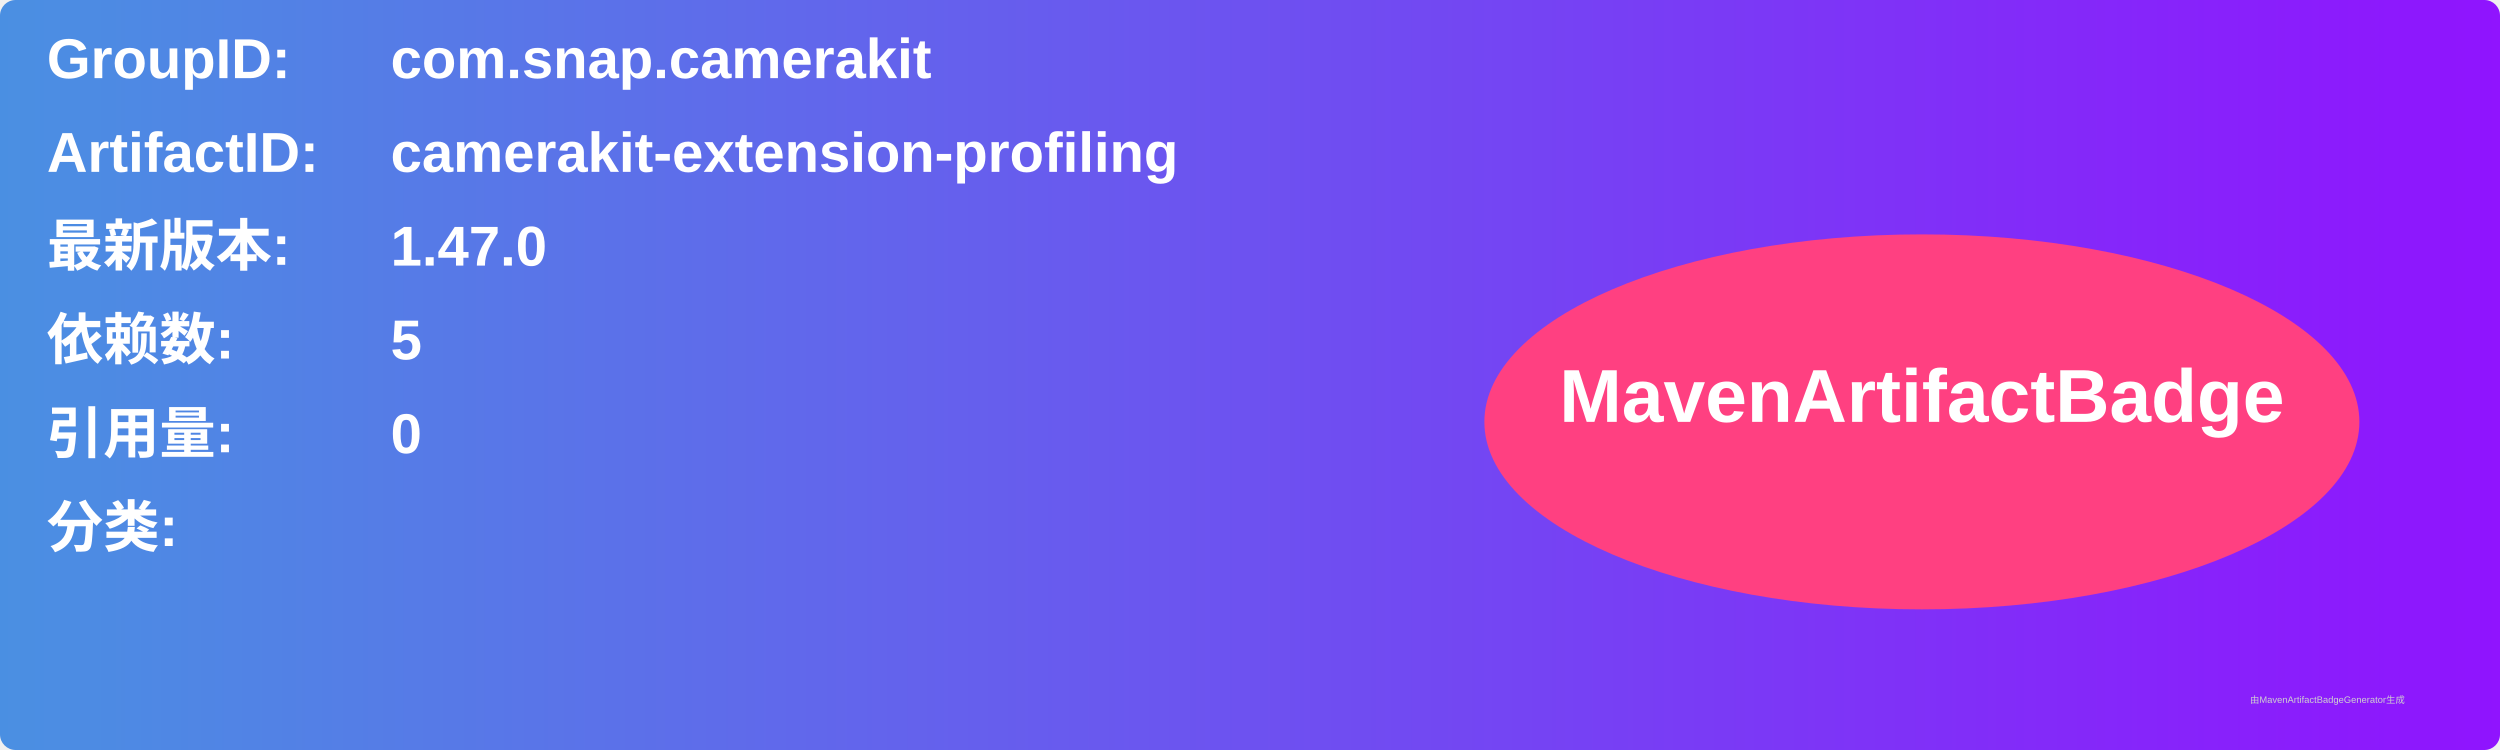
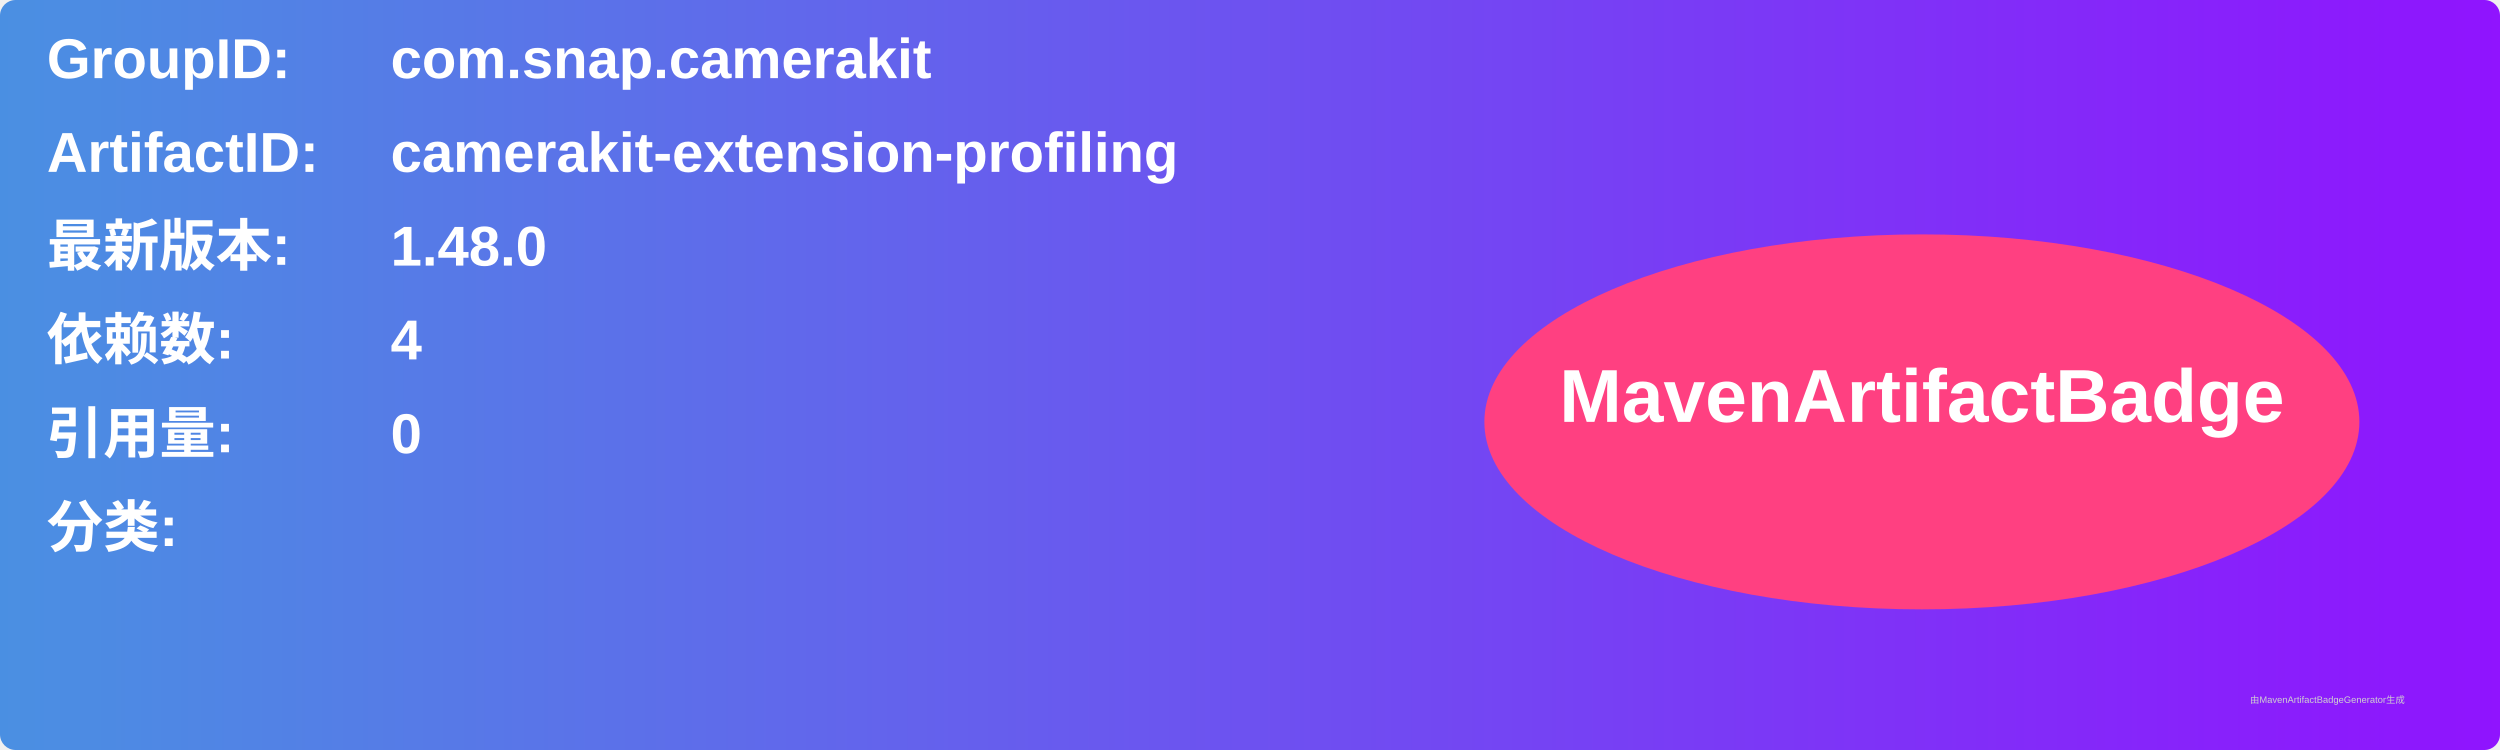
<svg xmlns="http://www.w3.org/2000/svg" width="800" height="240" viewBox="0 0 800 240">
  <linearGradient id="grad" x1="0%" y1="0%" x2="100%" y2="0%">
    <stop offset="0%" stop-color="#4a90e2" />
    <stop offset="100%" stop-color="#9013fe" />
  </linearGradient>
  <rect width="100%" height="100%" rx="5" ry="5" fill="url(#grad)" />
  <g transform="translate(15, 15)">
    <text x="0" y="10" font-family="Arial" font-size="18" fill="white" font-weight="bold" width="260">GroupID:</text>
    <text x="110" y="10" font-family="Arial" font-size="18" fill="white" font-weight="bold" width="460">com.snap.camerakit</text>
    <text x="0" y="40" font-family="Arial" font-size="18" fill="white" font-weight="bold" width="260">ArtifactID:</text>
    <text x="110" y="40" font-family="Arial" font-size="18" fill="white" font-weight="bold" width="460">camerakit-extension-profiling</text>
    <text x="0" y="70" font-family="Arial" font-size="18" fill="white" font-weight="bold">最新版本:</text>
    <text x="110" y="70" font-family="Arial" font-size="18" fill="white" font-weight="bold">
-       <tspan font-weight="bold">1.47.0</tspan>
+       <tspan font-weight="bold">1.48.0</tspan>
    </text>
    <text x="0" y="100" font-family="Arial" font-size="18" fill="white" font-weight="bold">依赖数: </text>
    <text x="110" y="100" font-family="Arial" font-size="18" fill="white">
-       <tspan font-weight="bold">5</tspan>
+       <tspan font-weight="bold">4</tspan>
    </text>
    <text x="0" y="130" font-family="Arial" font-size="18" fill="white" font-weight="bold">引用量: </text>
    <text x="110" y="130" font-family="Arial" font-size="18" fill="white">
      <tspan font-weight="bold">0</tspan>
    </text>
    <text x="0" y="160" font-family="Arial" font-size="18" fill="white" font-weight="bold">分类:</text>
    <text x="10" y="190" font-family="Arial" font-size="10" fill="white">
      <tspan font-weight="bold" />
    </text>
    <ellipse cx="600" cy="120" rx="140" ry="60" fill="#ff4081" />
    <text x="600" y="120" text-anchor="middle" font-family="Arial" font-size="24" fill="white" font-weight="bold">MavenArtifactBadge</text>
  </g>
  <text x="720" y="225" font-family="Arial" font-size="3" fill="#d0d0d0">由MavenArtifactBadgeGenerator生成</text>
</svg>
